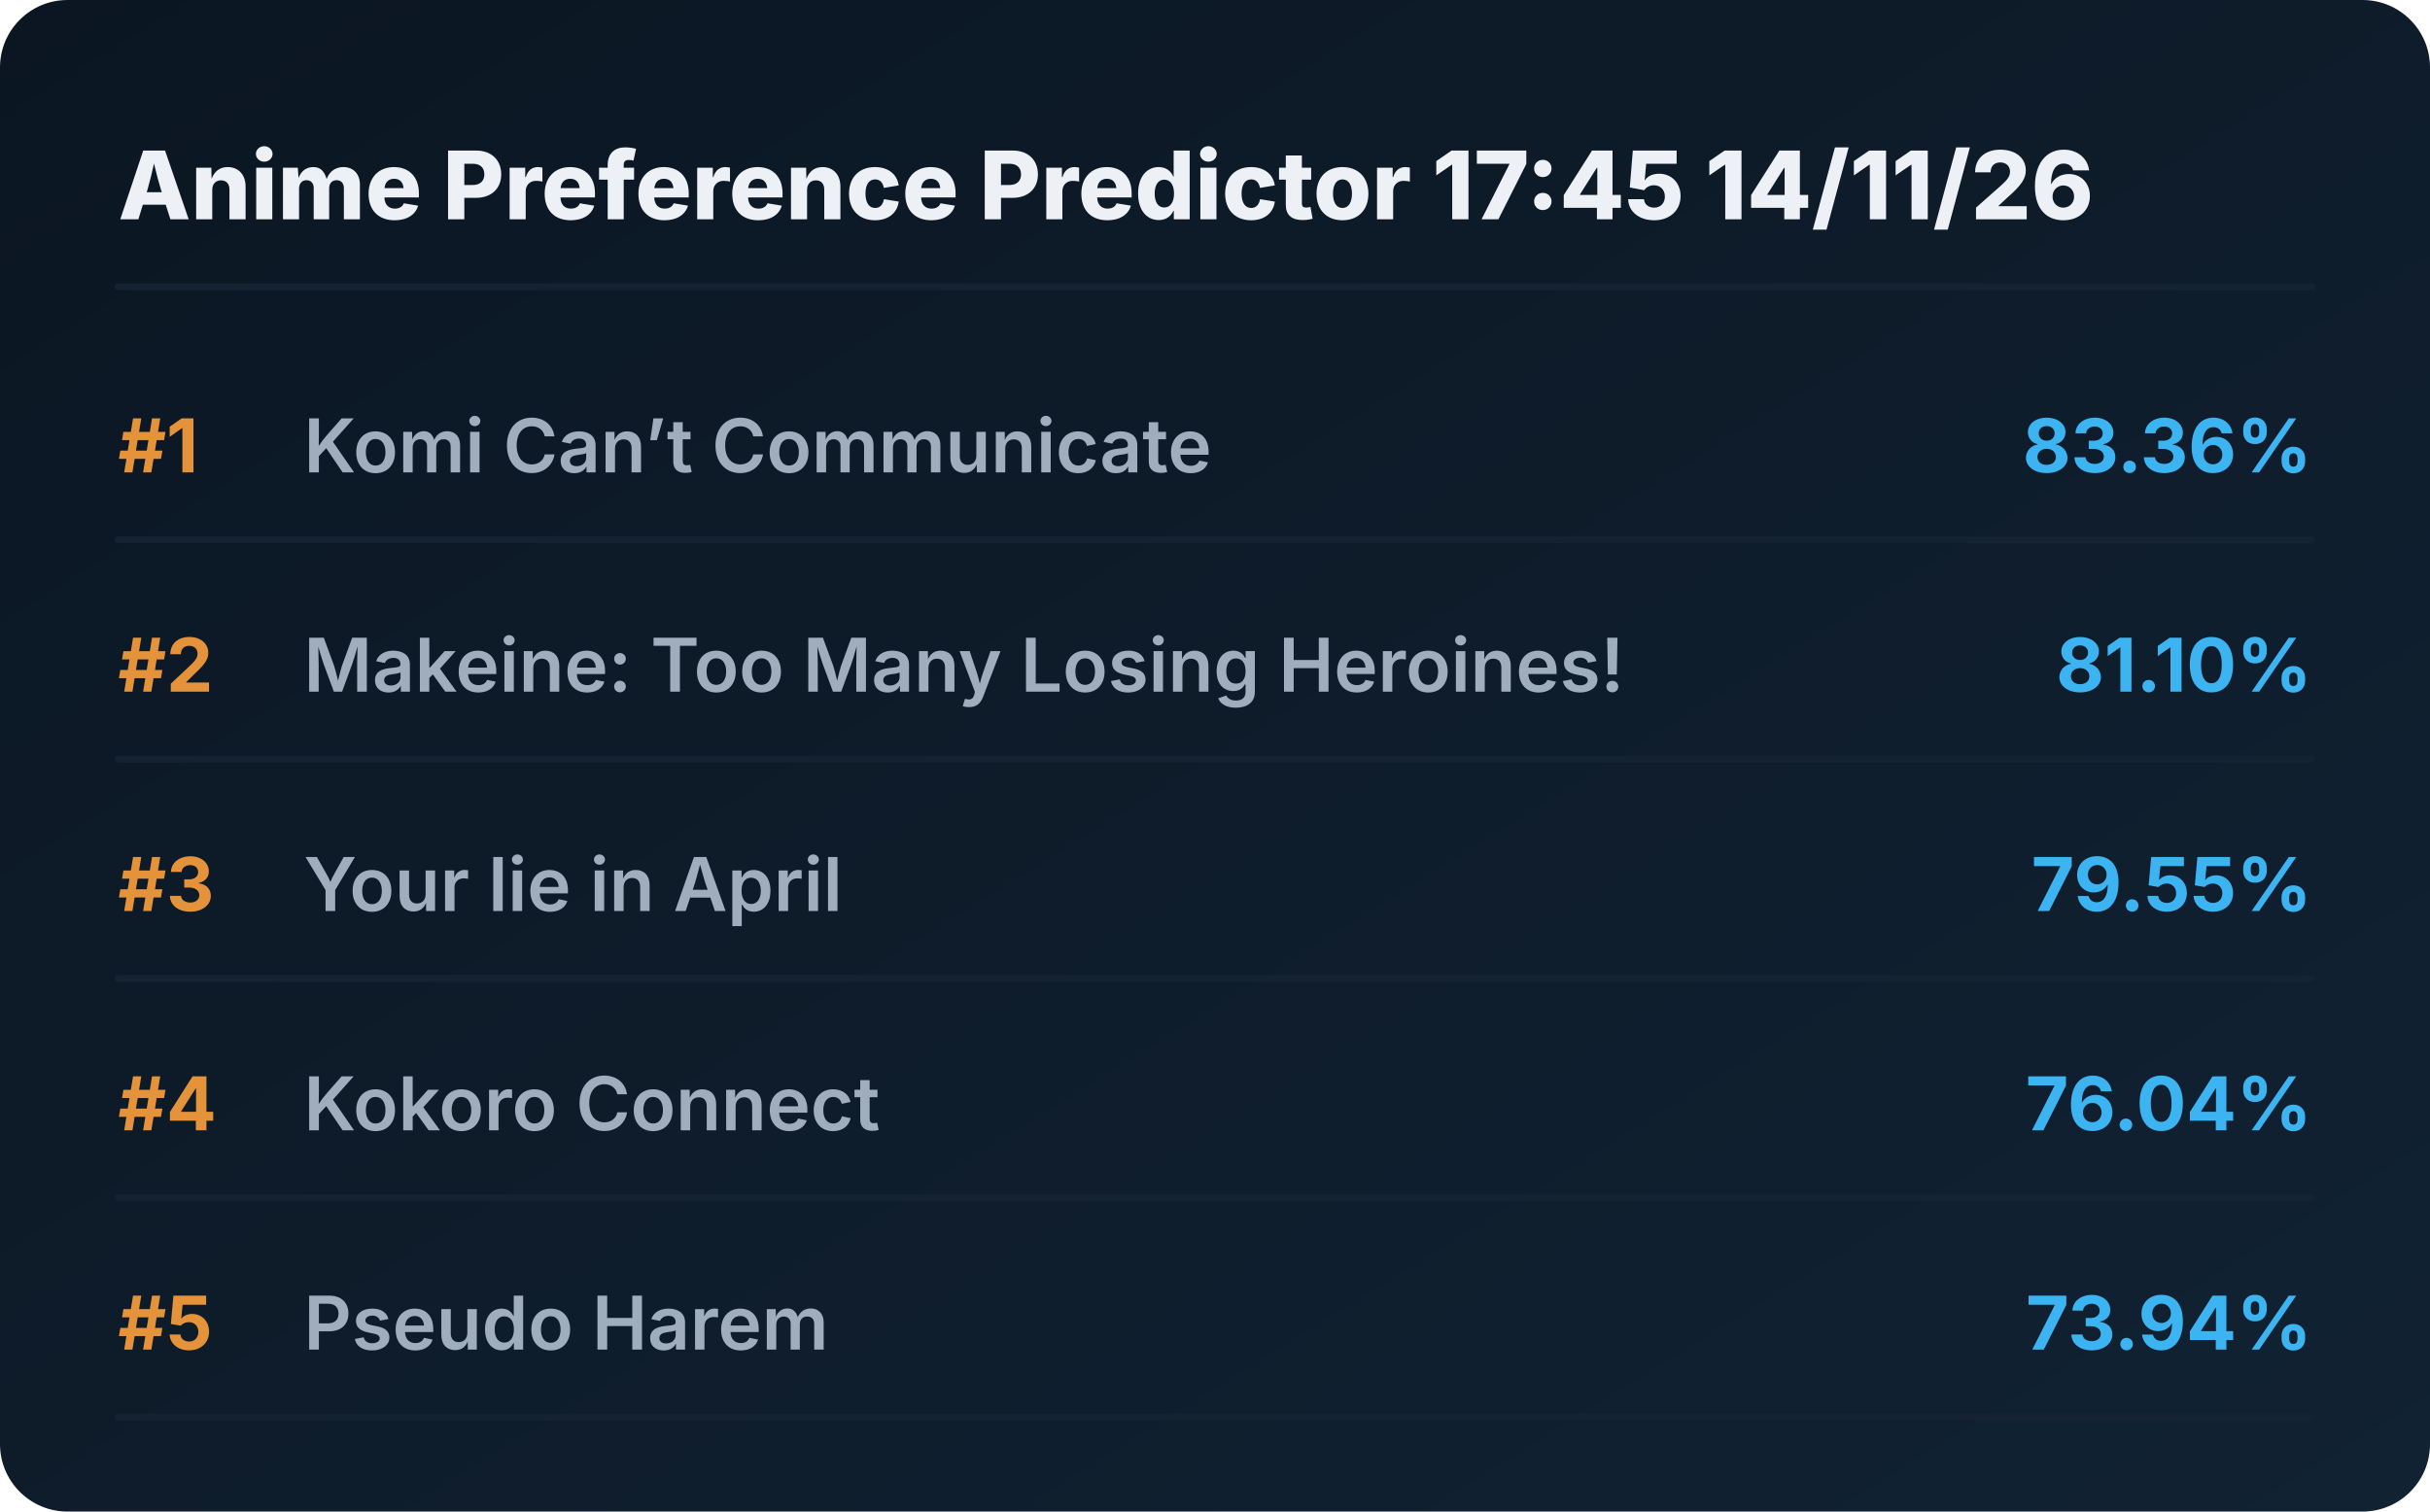
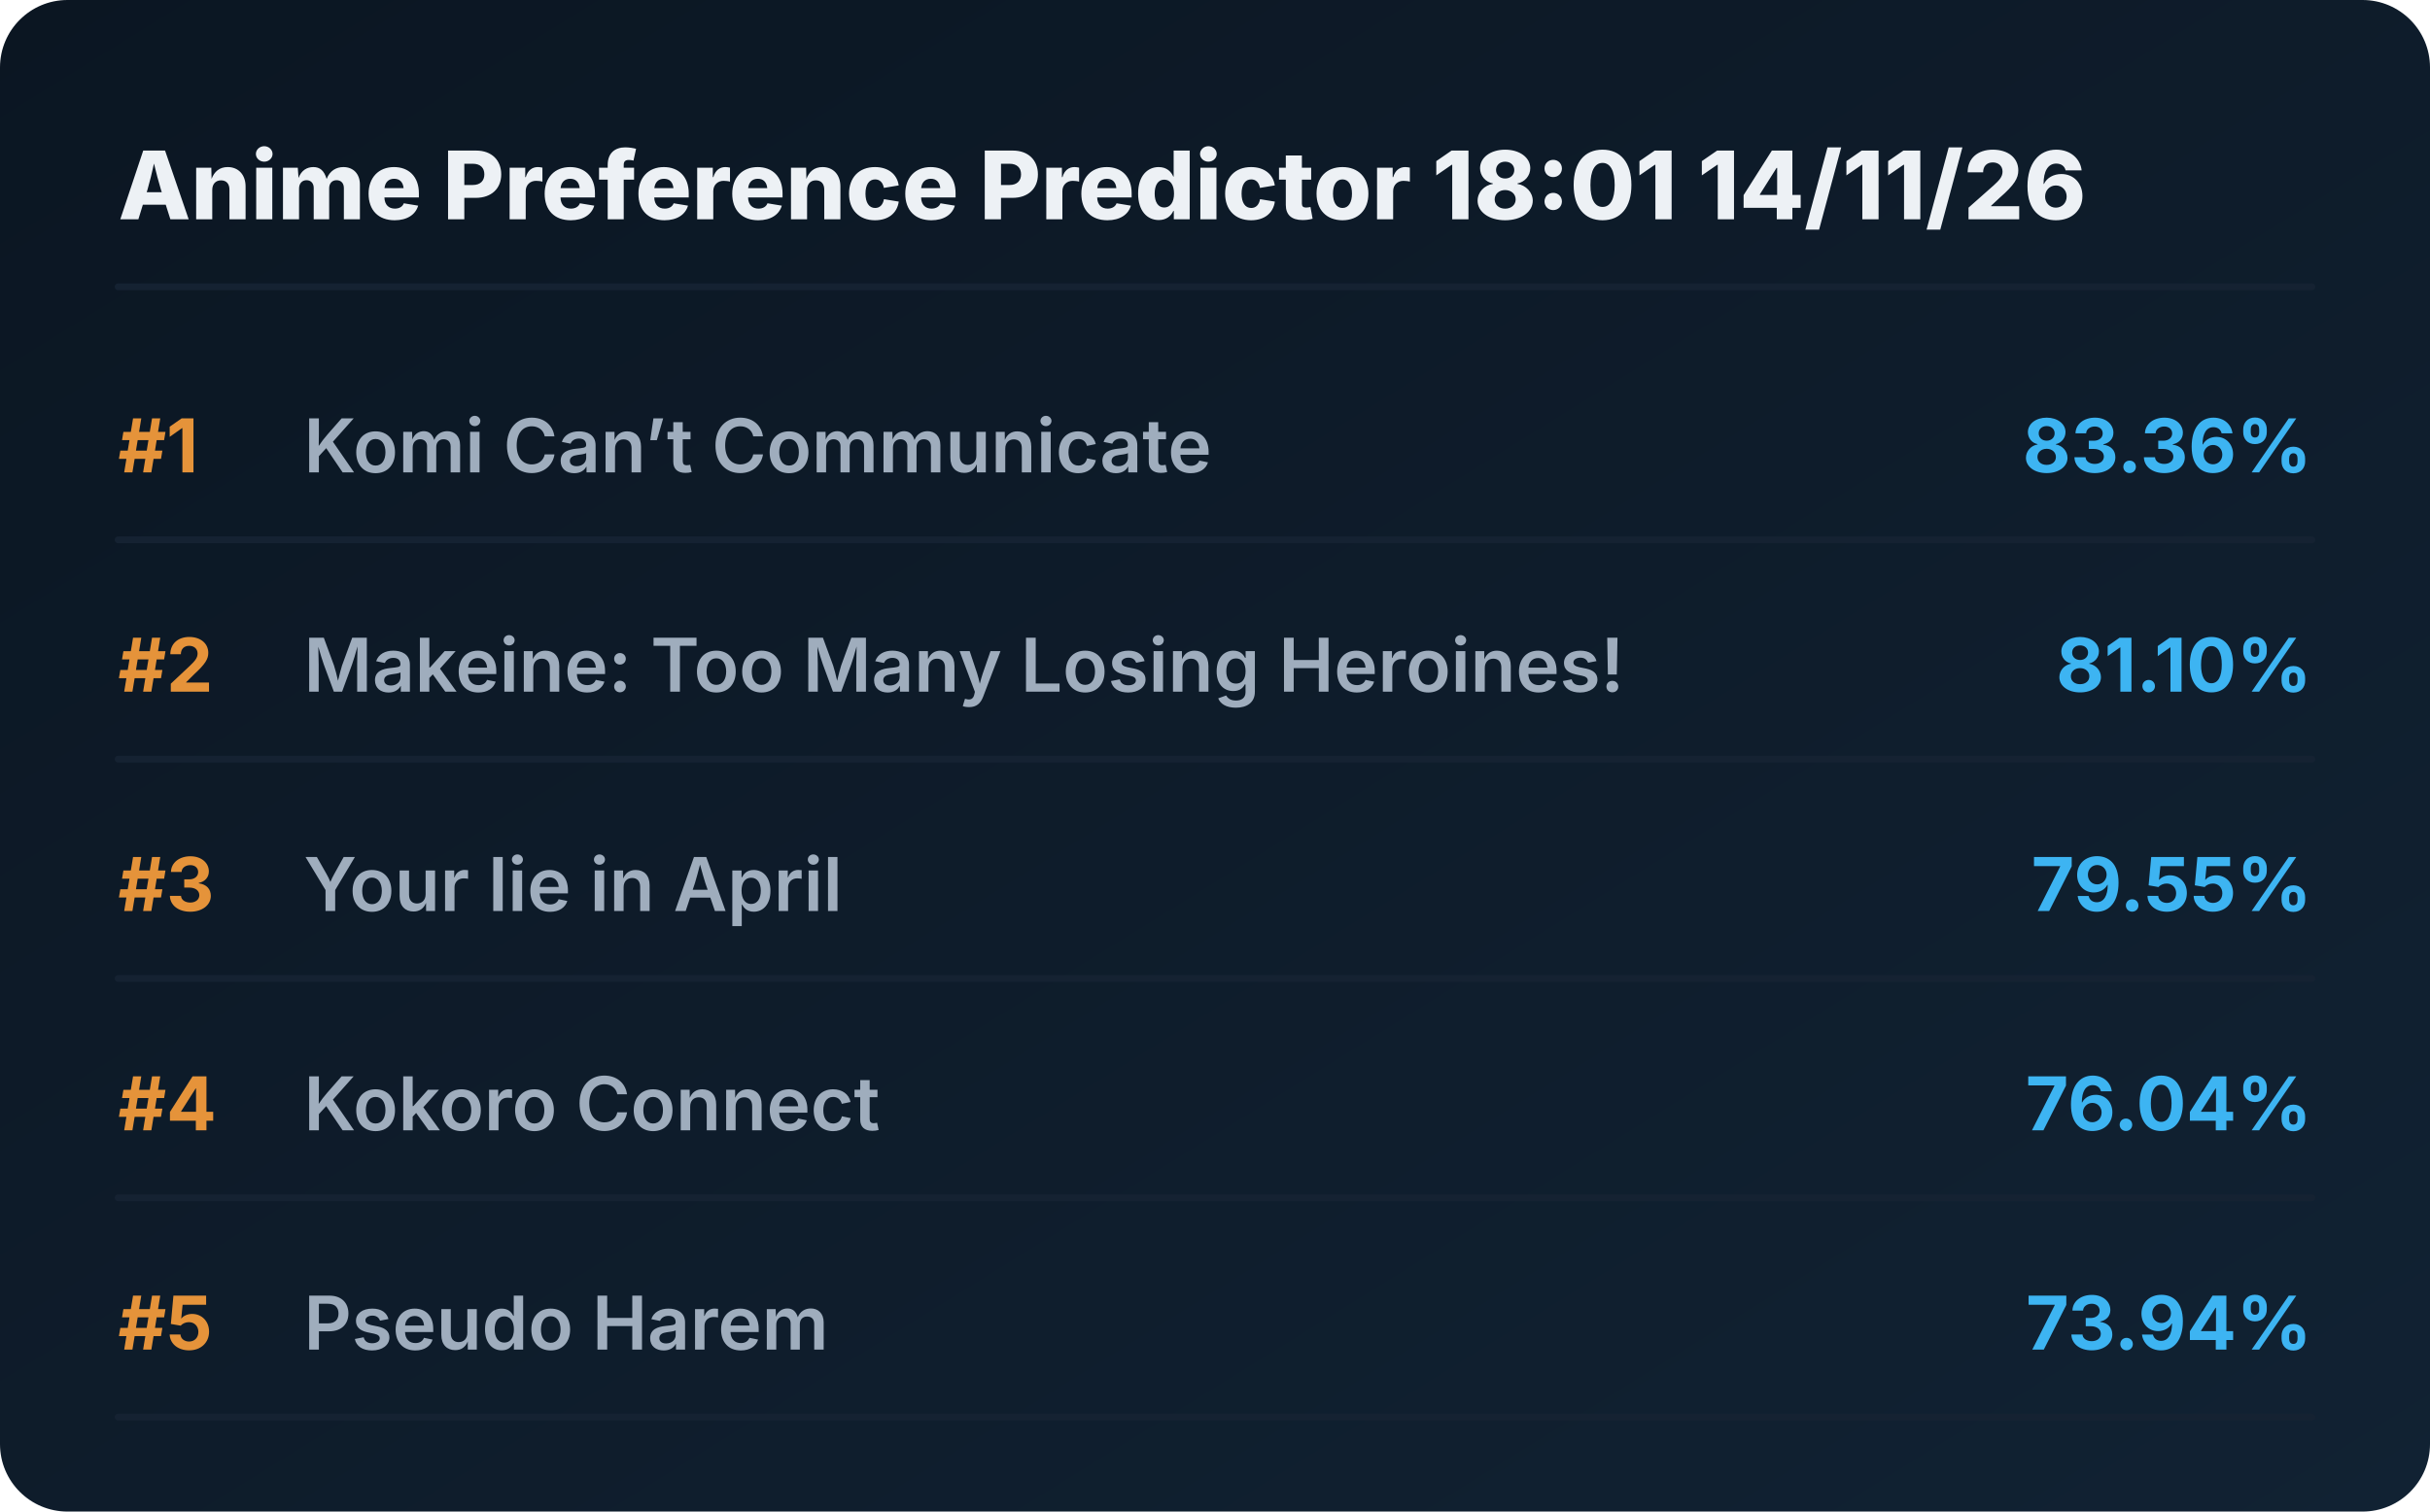
<svg xmlns="http://www.w3.org/2000/svg" viewBox="0 0 720 448" preserveAspectRatio="xMidYMid meet" style="width: 100%; height: auto; max-width: 720px;">
  <defs>
    <linearGradient id="boxGrad" x1="0%" y1="0%" x2="100%" y2="100%">
      <stop offset="0%" stop-color="#0b1622" />
      <stop offset="100%" stop-color="#112233" />
    </linearGradient>
    <clipPath id="titleClip">
      <rect x="90" y="0" width="510" height="100%" />
    </clipPath>
  </defs>
  <style>
    .bg { fill: url(#boxGrad); rx: 20px; }
    .header { font-family: 'Overpass', 'Inter', system-ui, sans-serif; font-weight: 800; font-size: 28px; fill: #edf1f5; }
    .rank { font-family: 'Overpass', 'Inter', system-ui, sans-serif; font-weight: 700; font-size: 22px; fill: #e5933a; }
    .title { font-family: 'Overpass', 'Inter', system-ui, sans-serif; font-weight: 600; font-size: 22px; fill: #9fadbd; }
    .score { font-family: 'Overpass', 'Inter', system-ui, sans-serif; font-weight: 700; font-size: 22px; fill: #3db4f2; }
    .line { stroke: #152232; stroke-width: 2; stroke-linecap: round; }
  </style>
  <rect class="bg" width="720" height="448" />
-   <text x="35" y="65" class="header">Anime Preference Predictor 17:45 14/11/26</text>
+   <text x="35" y="65" class="header">Anime Preference Predictor 18:01 14/11/26</text>
  <line x1="35" y1="85" x2="685" y2="85" class="line" />
  <g transform="translate(0, 0)">
    <text x="35" y="140" class="rank">#1</text>
    <text x="90" y="140" class="title">Komi Can’t Communicate</text>
    <text x="685" y="140" class="score" text-anchor="end">83.36%</text>
    <line x1="35" y1="160" x2="685" y2="160" class="line" />
  </g>
  <g transform="translate(0, 65)">
    <text x="35" y="140" class="rank">#2</text>
    <text x="90" y="140" class="title">Makeine: Too Many Losing Heroines!</text>
    <text x="685" y="140" class="score" text-anchor="end">81.10%</text>
    <line x1="35" y1="160" x2="685" y2="160" class="line" />
  </g>
  <g transform="translate(0, 130)">
    <text x="35" y="140" class="rank">#3</text>
    <text x="90" y="140" class="title">Your lie in April</text>
    <text x="685" y="140" class="score" text-anchor="end">79.55%</text>
    <line x1="35" y1="160" x2="685" y2="160" class="line" />
  </g>
  <g transform="translate(0, 195)">
    <text x="35" y="140" class="rank">#4</text>
    <text x="90" y="140" class="title">Kokoro Connect</text>
    <text x="685" y="140" class="score" text-anchor="end">76.04%</text>
    <line x1="35" y1="160" x2="685" y2="160" class="line" />
  </g>
  <g transform="translate(0, 260)">
    <text x="35" y="140" class="rank">#5</text>
    <text x="90" y="140" class="title">Pseudo Harem</text>
    <text x="685" y="140" class="score" text-anchor="end">73.94%</text>
    <line x1="35" y1="160" x2="685" y2="160" class="line" />
  </g>
</svg>
